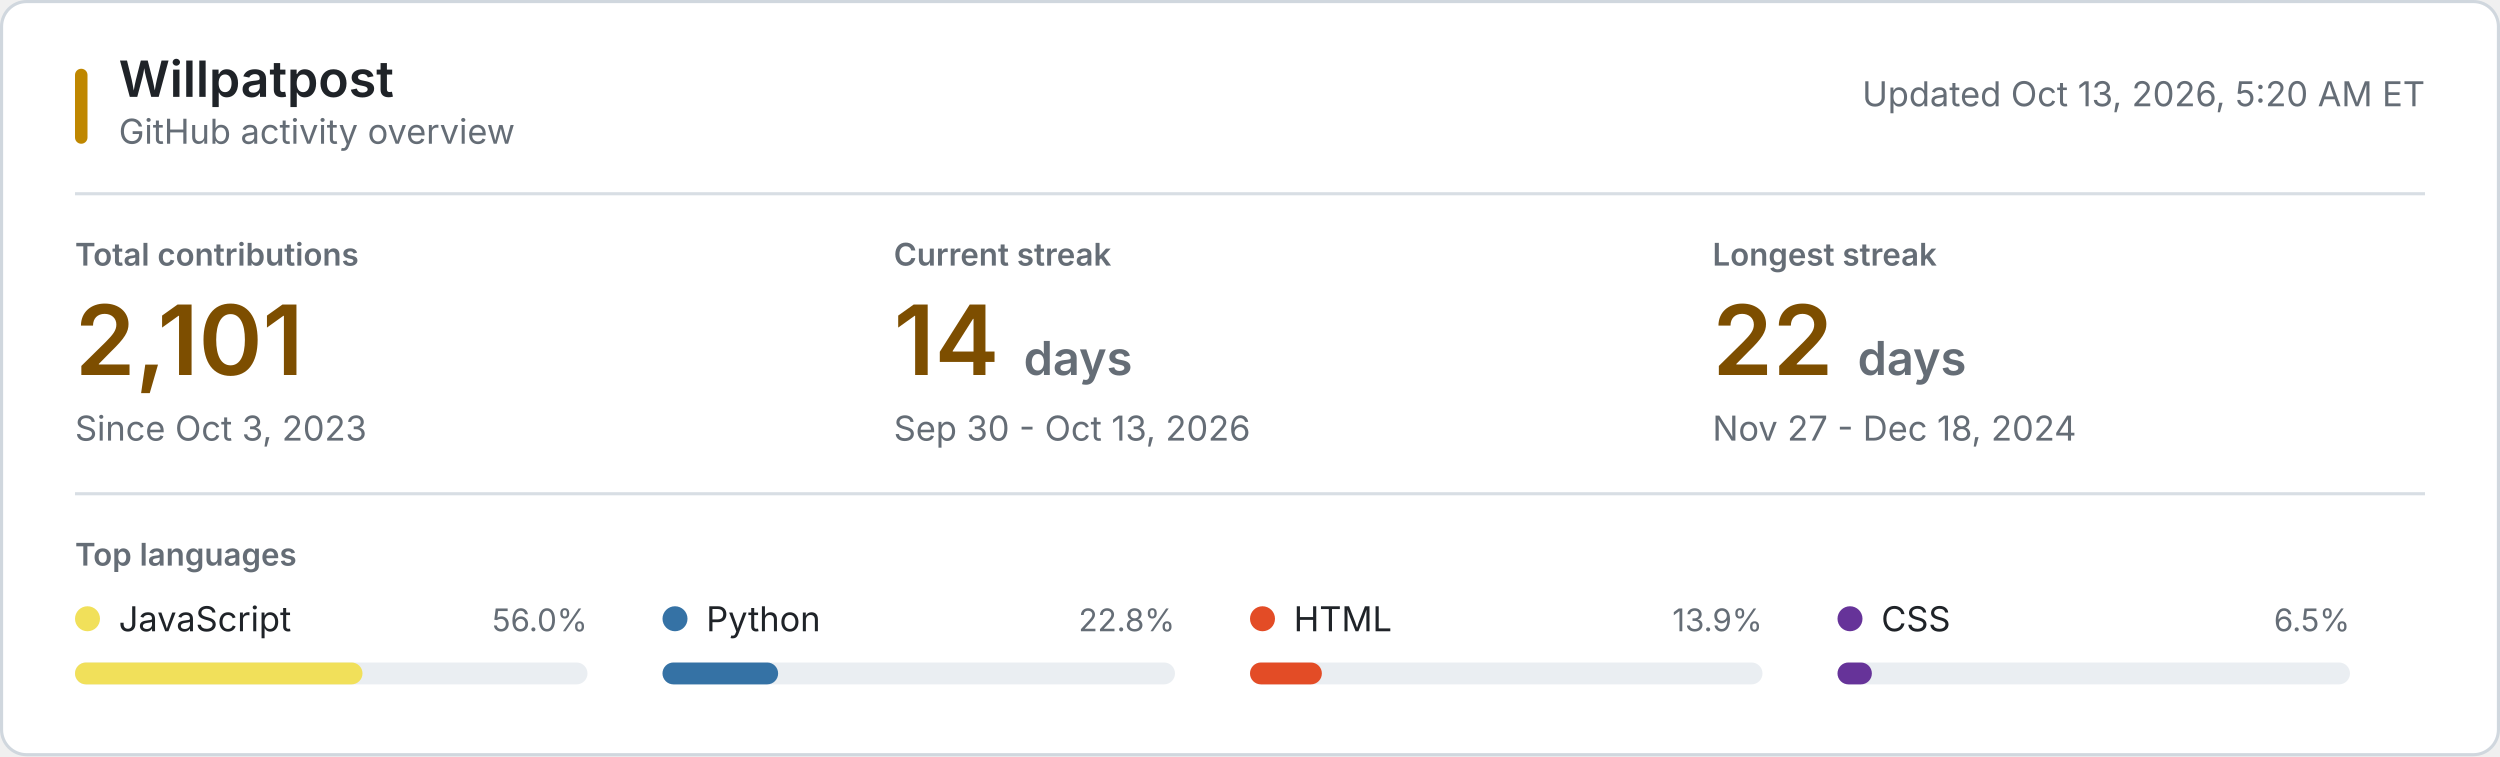
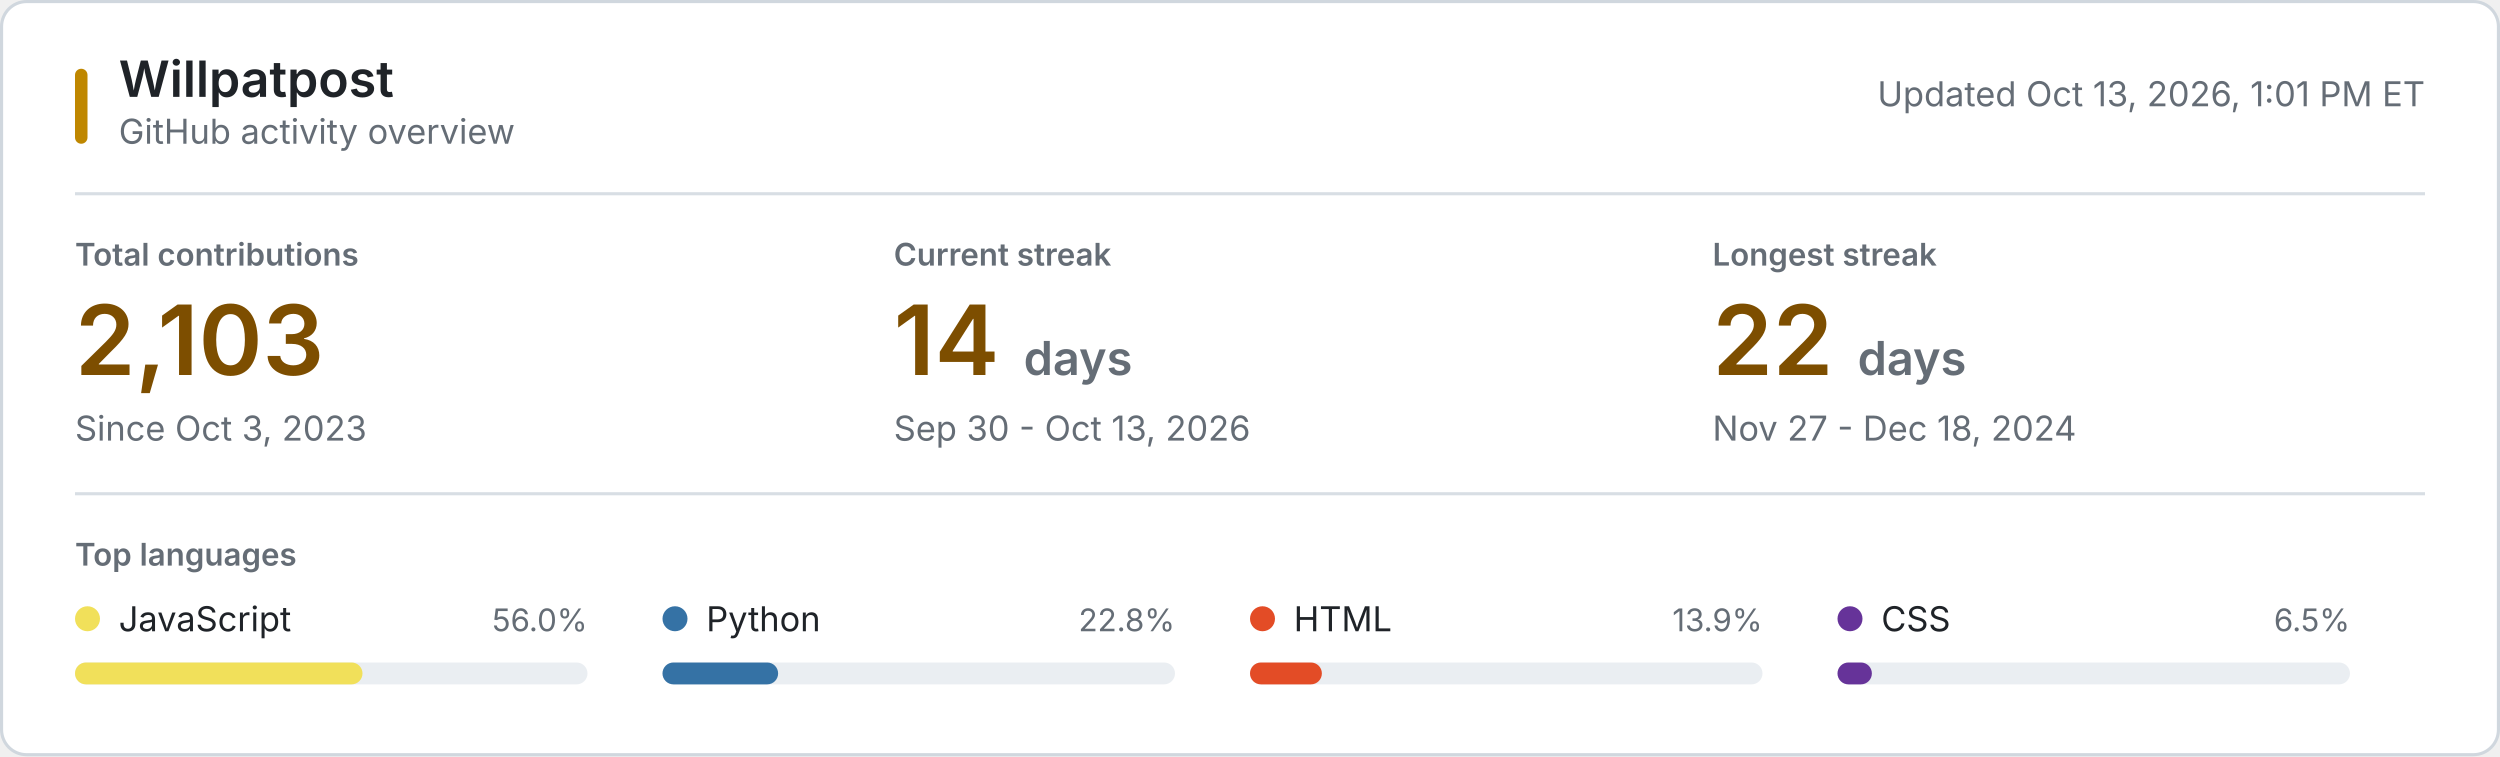
<svg xmlns="http://www.w3.org/2000/svg" style="isolation: isolate" viewBox="0 0 800 242" width="800px" height="242px" role="img" aria-labelledby="title desc">
  <style>
    @keyframes reveal {
      from { opacity: 0.2; }
      to { opacity: 1; }
    }
    .animate { animation: reveal 320ms ease-out both; }
    .background { fill: #ffffff; stroke: #d0d7de; }
    .username { font: 600 16px -apple-system, BlinkMacSystemFont, "Segoe UI", sans-serif; fill: #1f2328; }
    .subtitle, .updated { font: 11px -apple-system, BlinkMacSystemFont, "Segoe UI", sans-serif; fill: #656d76; }
    .section-label, .metric-label { font: 600 10px -apple-system, BlinkMacSystemFont, "Segoe UI", sans-serif; fill: #656d76; }
    .metric-label, .section-label { text-transform: uppercase; }
    .metric-value { font: 600 31px -apple-system, BlinkMacSystemFont, "Segoe UI", sans-serif; fill: #7d4e00; }
    .metric-unit, .metric-note { fill: #656d76; }
    .metric-note { font: 11px -apple-system, BlinkMacSystemFont, "Segoe UI", sans-serif; }
    .language-name { font: 11px -apple-system, BlinkMacSystemFont, "Segoe UI", sans-serif; fill: #1f2328; }
    .language-percent { font: 10px -apple-system, BlinkMacSystemFont, "Segoe UI", sans-serif; fill: #656d76; }
    .language-track { fill: #eaeef2; }
    .empty-state { font: 11px -apple-system, BlinkMacSystemFont, "Segoe UI", sans-serif; fill: #656d76; }
    .rule { stroke: #d8dee4; stroke-width: 1; }
    .accent { fill: #bf8700; }
    @media (prefers-color-scheme: dark) {
      .background { fill: #0d1117; stroke: #30363d; }
      .username, .language-name { fill: #f0f6fc; }
      .subtitle, .updated, .section-label, .metric-label, .metric-unit, .metric-note, .language-percent, .empty-state { fill: #8b949e; }
      .metric-value { fill: #f0c74e; }
      .language-track { fill: #21262d; }
      .rule { stroke: #21262d; }
      .accent { fill: #e3b341; }
    }
    @media (prefers-reduced-motion: reduce) {
      .animate { animation: none; }
    }
  </style>
  <rect class="background" x="0.5" y="0.5" width="799" height="241" rx="8" />
  <rect class="accent" x="24" y="22" width="4" height="24" rx="2" />
  <text class="username" x="38" y="31">Willpatpost</text>
  <text class="subtitle" x="38" y="46">GitHub activity overview</text>
-   <text class="updated" x="776" y="34" text-anchor="end">Updated Oct 13, 2026, 5:20 AM ET</text>
+   <text class="updated" x="776" y="34" text-anchor="end">Updated Oct 13, 2026, 1:01 PM ET</text>
  <line class="rule" x1="24" y1="62" x2="776" y2="62" />
  <g class="animate" style="animation-delay: 20ms">
    <text class="metric-label" x="24" y="85">Total contributions</text>
-     <text class="metric-value" x="24" y="120">2,101</text>
+     <text class="metric-value" x="24" y="120">2,103</text>
    <text class="metric-note" x="24" y="141">Since Oct 3, 2023</text>
  </g>
  <g class="animate" style="animation-delay: 55ms">
    <text class="metric-label" x="286" y="85">Current streak</text>
    <text class="metric-value" x="286" y="120">14 <tspan class="metric-unit" font-size="15">days</tspan>
    </text>
    <text class="metric-note" x="286" y="141">Sep 30 - Oct 13, 2026</text>
  </g>
  <g class="animate" style="animation-delay: 90ms">
    <text class="metric-label" x="548" y="85">Longest streak</text>
    <text class="metric-value" x="548" y="120">22 <tspan class="metric-unit" font-size="15">days</tspan>
    </text>
    <text class="metric-note" x="548" y="141">Nov 27 - Dec 18, 2024</text>
  </g>
  <line class="rule" x1="24" y1="158" x2="776" y2="158" />
  <text class="section-label" x="24" y="181">Top languages</text>
  <g class="animate" style="animation-delay: 120ms">
    <circle cx="28" cy="198" r="4" fill="#f1e05a" />
    <text class="language-name" x="38" y="202">JavaScript</text>
    <text class="language-percent" x="188" y="202" text-anchor="end">56.0%</text>
    <rect class="language-track" x="24" y="212" width="164" height="7" rx="3.5" />
    <rect x="24" y="212" width="92" height="7" rx="3.5" fill="#f1e05a" />
  </g>
  <g class="animate" style="animation-delay: 155ms">
    <circle cx="216" cy="198" r="4" fill="#3572A5" />
    <text class="language-name" x="226" y="202">Python</text>
    <text class="language-percent" x="376" y="202" text-anchor="end">22.8%</text>
    <rect class="language-track" x="212" y="212" width="164" height="7" rx="3.5" />
    <rect x="212" y="212" width="37" height="7" rx="3.5" fill="#3572A5" />
  </g>
  <g class="animate" style="animation-delay: 190ms">
    <circle cx="404" cy="198" r="4" fill="#e34c26" />
    <text class="language-name" x="414" y="202">HTML</text>
    <text class="language-percent" x="564" y="202" text-anchor="end">13.9%</text>
    <rect class="language-track" x="400" y="212" width="164" height="7" rx="3.5" />
    <rect x="400" y="212" width="23" height="7" rx="3.5" fill="#e34c26" />
  </g>
  <g class="animate" style="animation-delay: 225ms">
    <circle cx="592" cy="198" r="4" fill="#663399" />
    <text class="language-name" x="602" y="202">CSS</text>
    <text class="language-percent" x="752" y="202" text-anchor="end">6.5%</text>
    <rect class="language-track" x="588" y="212" width="164" height="7" rx="3.5" />
    <rect x="588" y="212" width="11" height="7" rx="3.5" fill="#663399" />
  </g>
</svg>
